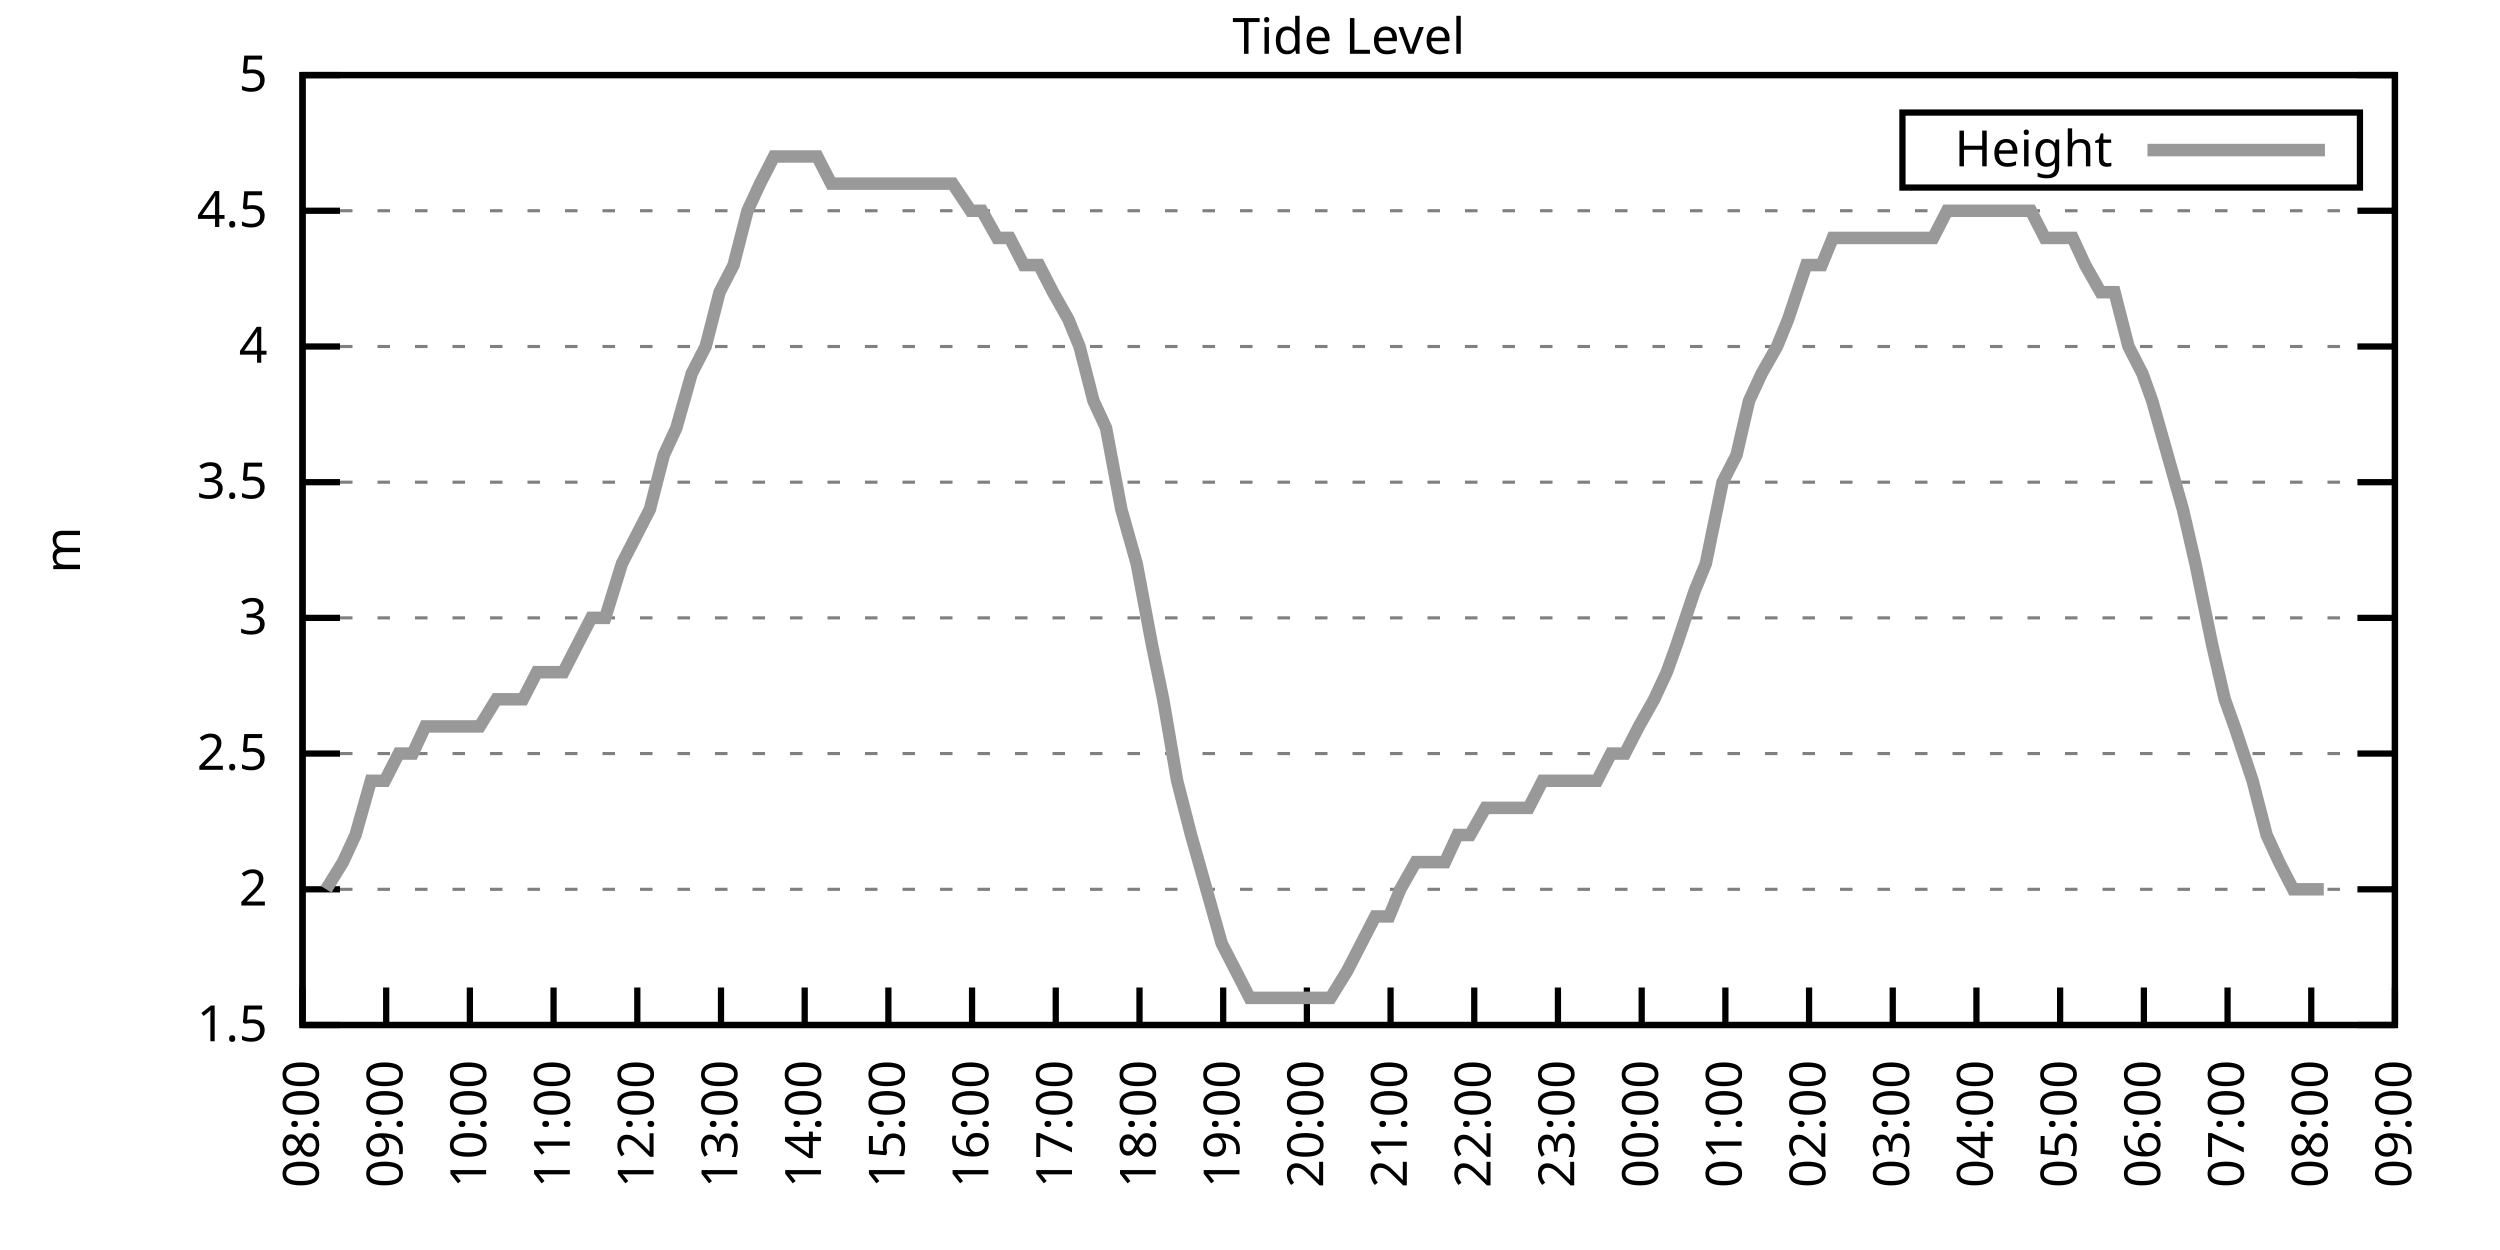
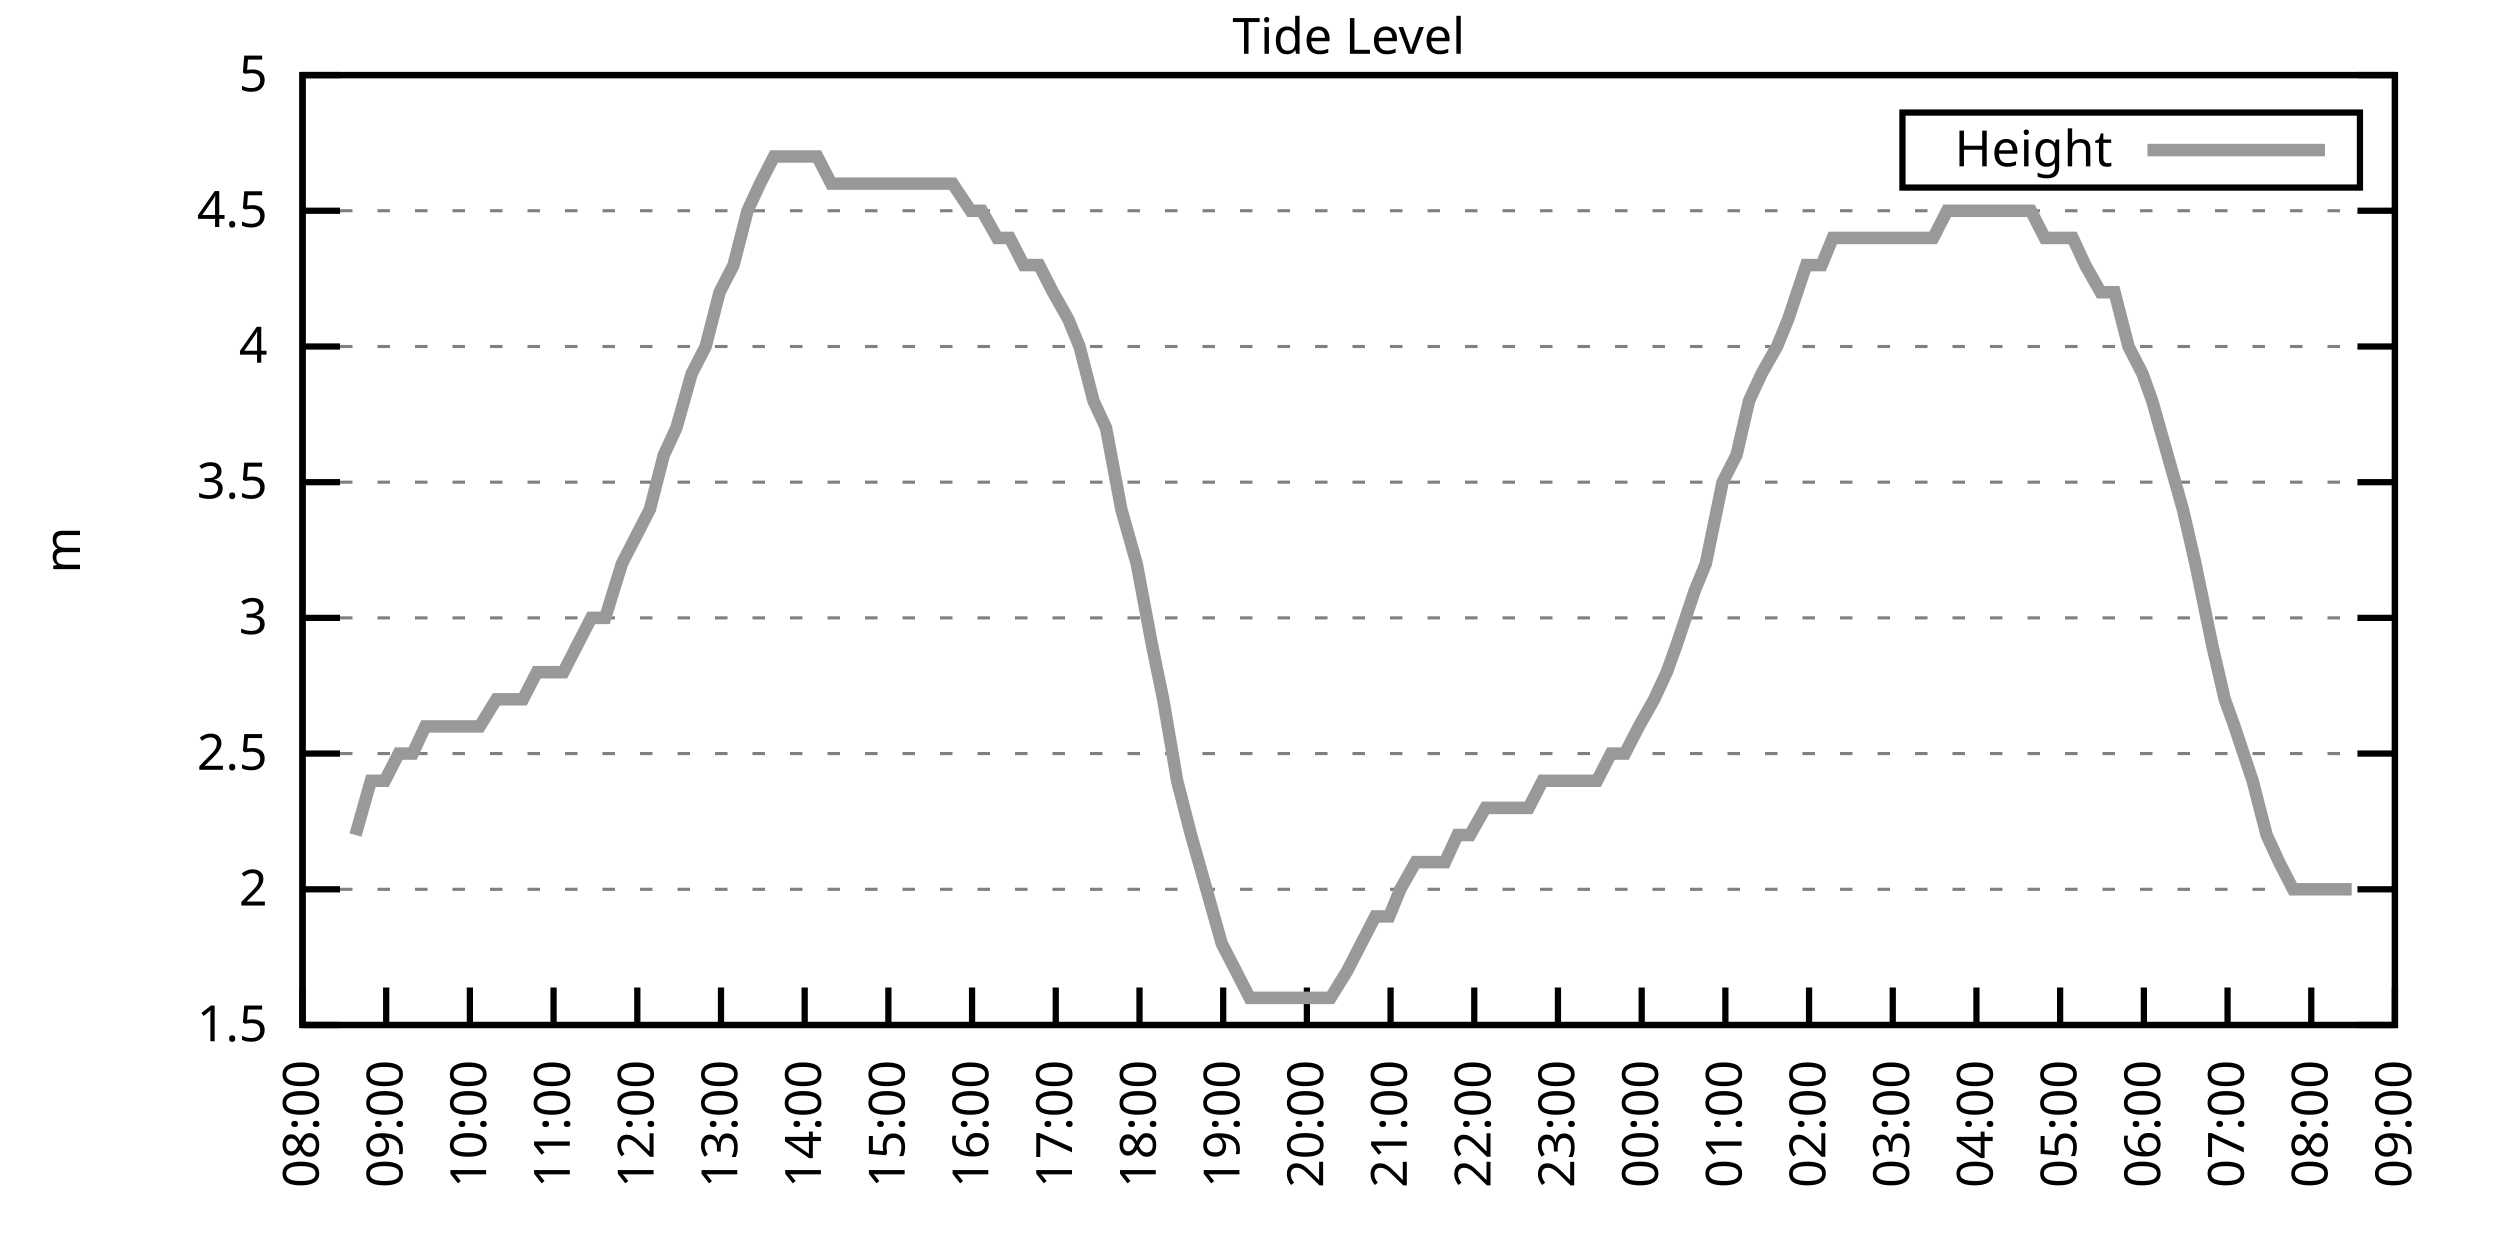
<svg xmlns="http://www.w3.org/2000/svg" xmlns:xlink="http://www.w3.org/1999/xlink" width="400" height="200" viewBox="0 0 400 200">
  <g id="gnuplot_canvas">
    <rect x="0" y="0" width="400" height="200" fill="none" />
    <defs>
      <circle id="gpDot" r="0.5" stroke-width="0.5" stroke="currentColor" />
      <path id="gpPt0" stroke-width="0.333" stroke="currentColor" d="M-1,0 h2 M0,-1 v2" />
      <path id="gpPt1" stroke-width="0.333" stroke="currentColor" d="M-1,-1 L1,1 M1,-1 L-1,1" />
      <path id="gpPt2" stroke-width="0.333" stroke="currentColor" d="M-1,0 L1,0 M0,-1 L0,1 M-1,-1 L1,1 M-1,1 L1,-1" />
      <rect id="gpPt3" stroke-width="0.333" stroke="currentColor" x="-1" y="-1" width="2" height="2" />
      <rect id="gpPt4" stroke-width="0.333" stroke="currentColor" fill="currentColor" x="-1" y="-1" width="2" height="2" />
      <circle id="gpPt5" stroke-width="0.333" stroke="currentColor" cx="0" cy="0" r="1" />
      <use xlink:href="#gpPt5" id="gpPt6" fill="currentColor" stroke="none" />
      <path id="gpPt7" stroke-width="0.333" stroke="currentColor" d="M0,-1.33 L-1.33,0.67 L1.33,0.67 z" />
      <use xlink:href="#gpPt7" id="gpPt8" fill="currentColor" stroke="none" />
      <use xlink:href="#gpPt7" id="gpPt9" stroke="currentColor" transform="rotate(180)" />
      <use xlink:href="#gpPt9" id="gpPt10" fill="currentColor" stroke="none" />
      <use xlink:href="#gpPt3" id="gpPt11" stroke="currentColor" transform="rotate(45)" />
      <use xlink:href="#gpPt11" id="gpPt12" fill="currentColor" stroke="none" />
      <path id="gpPt13" stroke-width="0.333" stroke="currentColor" d="M0,1.330 L1.265,0.411 L0.782,-1.067 L-0.782,-1.076 L-1.265,0.411 z" />
      <use xlink:href="#gpPt13" id="gpPt14" fill="currentColor" stroke="none" />
      <filter id="textbox" filterUnits="objectBoundingBox" x="0" y="0" height="1" width="1">
        <feFlood flood-color="white" flood-opacity="1" result="bgnd" />
        <feComposite in="SourceGraphic" in2="bgnd" operator="atop" />
      </filter>
      <filter id="greybox" filterUnits="objectBoundingBox" x="0" y="0" height="1" width="1">
        <feFlood flood-color="lightgrey" flood-opacity="1" result="grey" />
        <feComposite in="SourceGraphic" in2="grey" operator="atop" />
      </filter>
    </defs>
    <g fill="none" color="white" stroke="currentColor" stroke-width="1.00" stroke-linecap="butt" stroke-linejoin="miter">
</g>
    <g fill="none" color="black" stroke="currentColor" stroke-width="1.00" stroke-linecap="butt" stroke-linejoin="miter">
      <g stroke="none" shape-rendering="crispEdges">
        <polygon fill="rgb(255, 255, 255)" points="48.40,164.00 383.18,164.00 383.18,12.02 48.40,12.02 " />
      </g>
    </g>
    <g fill="none" color="black" stroke="currentColor" stroke-width="1.00" stroke-linecap="butt" stroke-linejoin="miter">
</g>
    <g fill="none" color="black" stroke="black" stroke-width="0.50" stroke-linecap="butt" stroke-linejoin="miter">
</g>
    <g fill="none" color="gray" stroke="currentColor" stroke-width="0.50" stroke-linecap="butt" stroke-linejoin="miter">
      <path stroke="gray" stroke-dasharray="2,4" class="gridline" d="M48.40,164.00 L383.19,164.00  " />
    </g>
    <g fill="none" color="gray" stroke="gray" stroke-width="1.00" stroke-linecap="butt" stroke-linejoin="miter">
</g>
    <g fill="none" color="black" stroke="currentColor" stroke-width="1.00" stroke-linecap="butt" stroke-linejoin="miter">
      <path stroke="black" d="M48.40,164.00 L54.40,164.00 M383.19,164.00 L377.19,164.00  " />
      <g transform="translate(42.80,166.60)" stroke="none" fill="black" font-family="Sans" font-size="8.00" text-anchor="end">
        <text>
          <tspan font-family="Sans"> 1.5</tspan>
        </text>
      </g>
    </g>
    <g fill="none" color="black" stroke="currentColor" stroke-width="1.00" stroke-linecap="butt" stroke-linejoin="miter">
</g>
    <g fill="none" color="black" stroke="black" stroke-width="0.50" stroke-linecap="butt" stroke-linejoin="miter">
</g>
    <g fill="none" color="gray" stroke="currentColor" stroke-width="0.50" stroke-linecap="butt" stroke-linejoin="miter">
      <path stroke="gray" stroke-dasharray="2,4" class="gridline" d="M48.40,142.29 L383.19,142.29  " />
    </g>
    <g fill="none" color="gray" stroke="gray" stroke-width="1.00" stroke-linecap="butt" stroke-linejoin="miter">
</g>
    <g fill="none" color="black" stroke="currentColor" stroke-width="1.00" stroke-linecap="butt" stroke-linejoin="miter">
      <path stroke="black" d="M48.40,142.29 L54.40,142.29 M383.19,142.29 L377.19,142.29  " />
      <g transform="translate(42.80,144.89)" stroke="none" fill="black" font-family="Sans" font-size="8.00" text-anchor="end">
        <text>
          <tspan font-family="Sans"> 2</tspan>
        </text>
      </g>
    </g>
    <g fill="none" color="black" stroke="currentColor" stroke-width="1.00" stroke-linecap="butt" stroke-linejoin="miter">
</g>
    <g fill="none" color="black" stroke="black" stroke-width="0.50" stroke-linecap="butt" stroke-linejoin="miter">
</g>
    <g fill="none" color="gray" stroke="currentColor" stroke-width="0.50" stroke-linecap="butt" stroke-linejoin="miter">
      <path stroke="gray" stroke-dasharray="2,4" class="gridline" d="M48.40,120.57 L383.19,120.57  " />
    </g>
    <g fill="none" color="gray" stroke="gray" stroke-width="1.00" stroke-linecap="butt" stroke-linejoin="miter">
</g>
    <g fill="none" color="black" stroke="currentColor" stroke-width="1.00" stroke-linecap="butt" stroke-linejoin="miter">
      <path stroke="black" d="M48.40,120.57 L54.40,120.57 M383.19,120.57 L377.19,120.57  " />
      <g transform="translate(42.80,123.17)" stroke="none" fill="black" font-family="Sans" font-size="8.00" text-anchor="end">
        <text>
          <tspan font-family="Sans"> 2.5</tspan>
        </text>
      </g>
    </g>
    <g fill="none" color="black" stroke="currentColor" stroke-width="1.00" stroke-linecap="butt" stroke-linejoin="miter">
</g>
    <g fill="none" color="black" stroke="black" stroke-width="0.50" stroke-linecap="butt" stroke-linejoin="miter">
</g>
    <g fill="none" color="gray" stroke="currentColor" stroke-width="0.50" stroke-linecap="butt" stroke-linejoin="miter">
      <path stroke="gray" stroke-dasharray="2,4" class="gridline" d="M48.40,98.86 L383.19,98.86  " />
    </g>
    <g fill="none" color="gray" stroke="gray" stroke-width="1.00" stroke-linecap="butt" stroke-linejoin="miter">
</g>
    <g fill="none" color="black" stroke="currentColor" stroke-width="1.00" stroke-linecap="butt" stroke-linejoin="miter">
      <path stroke="black" d="M48.40,98.86 L54.40,98.86 M383.19,98.86 L377.19,98.86  " />
      <g transform="translate(42.80,101.46)" stroke="none" fill="black" font-family="Sans" font-size="8.00" text-anchor="end">
        <text>
          <tspan font-family="Sans"> 3</tspan>
        </text>
      </g>
    </g>
    <g fill="none" color="black" stroke="currentColor" stroke-width="1.00" stroke-linecap="butt" stroke-linejoin="miter">
</g>
    <g fill="none" color="black" stroke="black" stroke-width="0.50" stroke-linecap="butt" stroke-linejoin="miter">
</g>
    <g fill="none" color="gray" stroke="currentColor" stroke-width="0.50" stroke-linecap="butt" stroke-linejoin="miter">
      <path stroke="gray" stroke-dasharray="2,4" class="gridline" d="M48.40,77.15 L383.19,77.15  " />
    </g>
    <g fill="none" color="gray" stroke="gray" stroke-width="1.00" stroke-linecap="butt" stroke-linejoin="miter">
</g>
    <g fill="none" color="black" stroke="currentColor" stroke-width="1.00" stroke-linecap="butt" stroke-linejoin="miter">
      <path stroke="black" d="M48.40,77.15 L54.40,77.15 M383.19,77.15 L377.19,77.15  " />
      <g transform="translate(42.80,79.75)" stroke="none" fill="black" font-family="Sans" font-size="8.00" text-anchor="end">
        <text>
          <tspan font-family="Sans"> 3.5</tspan>
        </text>
      </g>
    </g>
    <g fill="none" color="black" stroke="currentColor" stroke-width="1.00" stroke-linecap="butt" stroke-linejoin="miter">
</g>
    <g fill="none" color="black" stroke="black" stroke-width="0.50" stroke-linecap="butt" stroke-linejoin="miter">
</g>
    <g fill="none" color="gray" stroke="currentColor" stroke-width="0.50" stroke-linecap="butt" stroke-linejoin="miter">
      <path stroke="gray" stroke-dasharray="2,4" class="gridline" d="M48.40,55.44 L383.19,55.44  " />
    </g>
    <g fill="none" color="gray" stroke="gray" stroke-width="1.00" stroke-linecap="butt" stroke-linejoin="miter">
</g>
    <g fill="none" color="black" stroke="currentColor" stroke-width="1.00" stroke-linecap="butt" stroke-linejoin="miter">
      <path stroke="black" d="M48.40,55.44 L54.40,55.44 M383.19,55.44 L377.19,55.44  " />
      <g transform="translate(42.80,58.04)" stroke="none" fill="black" font-family="Sans" font-size="8.00" text-anchor="end">
        <text>
          <tspan font-family="Sans"> 4</tspan>
        </text>
      </g>
    </g>
    <g fill="none" color="black" stroke="currentColor" stroke-width="1.00" stroke-linecap="butt" stroke-linejoin="miter">
</g>
    <g fill="none" color="black" stroke="black" stroke-width="0.50" stroke-linecap="butt" stroke-linejoin="miter">
</g>
    <g fill="none" color="gray" stroke="currentColor" stroke-width="0.50" stroke-linecap="butt" stroke-linejoin="miter">
      <path stroke="gray" stroke-dasharray="2,4" class="gridline" d="M48.40,33.72 L383.19,33.72  " />
    </g>
    <g fill="none" color="gray" stroke="gray" stroke-width="1.00" stroke-linecap="butt" stroke-linejoin="miter">
</g>
    <g fill="none" color="black" stroke="currentColor" stroke-width="1.00" stroke-linecap="butt" stroke-linejoin="miter">
      <path stroke="black" d="M48.40,33.72 L54.40,33.72 M383.19,33.72 L377.19,33.72  " />
      <g transform="translate(42.80,36.32)" stroke="none" fill="black" font-family="Sans" font-size="8.00" text-anchor="end">
        <text>
          <tspan font-family="Sans"> 4.5</tspan>
        </text>
      </g>
    </g>
    <g fill="none" color="black" stroke="currentColor" stroke-width="1.00" stroke-linecap="butt" stroke-linejoin="miter">
</g>
    <g fill="none" color="black" stroke="black" stroke-width="0.50" stroke-linecap="butt" stroke-linejoin="miter">
</g>
    <g fill="none" color="gray" stroke="currentColor" stroke-width="0.50" stroke-linecap="butt" stroke-linejoin="miter">
      <path stroke="gray" stroke-dasharray="2,4" class="gridline" d="M48.40,12.01 L383.19,12.01  " />
    </g>
    <g fill="none" color="gray" stroke="gray" stroke-width="1.00" stroke-linecap="butt" stroke-linejoin="miter">
</g>
    <g fill="none" color="black" stroke="currentColor" stroke-width="1.00" stroke-linecap="butt" stroke-linejoin="miter">
      <path stroke="black" d="M48.40,12.01 L54.40,12.01 M383.19,12.01 L377.19,12.01  " />
      <g transform="translate(42.80,14.61)" stroke="none" fill="black" font-family="Sans" font-size="8.00" text-anchor="end">
        <text>
          <tspan font-family="Sans"> 5</tspan>
        </text>
      </g>
    </g>
    <g fill="none" color="black" stroke="currentColor" stroke-width="1.00" stroke-linecap="butt" stroke-linejoin="miter">
      <path stroke="black" d="M48.40,164.00 L48.40,158.00  " />
      <g transform="translate(51.00,169.60) rotate(270.00)" stroke="none" fill="black" font-family="Sans" font-size="8.00" text-anchor="end">
        <text>
          <tspan font-family="Sans">08:00</tspan>
        </text>
      </g>
    </g>
    <g fill="none" color="black" stroke="currentColor" stroke-width="1.00" stroke-linecap="butt" stroke-linejoin="miter">
      <path stroke="black" d="M61.79,164.00 L61.79,158.00  " />
      <g transform="translate(64.39,169.60) rotate(270.00)" stroke="none" fill="black" font-family="Sans" font-size="8.00" text-anchor="end">
        <text>
          <tspan font-family="Sans">09:00</tspan>
        </text>
      </g>
    </g>
    <g fill="none" color="black" stroke="currentColor" stroke-width="1.00" stroke-linecap="butt" stroke-linejoin="miter">
      <path stroke="black" d="M75.18,164.00 L75.18,158.00  " />
      <g transform="translate(77.78,169.60) rotate(270.00)" stroke="none" fill="black" font-family="Sans" font-size="8.00" text-anchor="end">
        <text>
          <tspan font-family="Sans">10:00</tspan>
        </text>
      </g>
    </g>
    <g fill="none" color="black" stroke="currentColor" stroke-width="1.00" stroke-linecap="butt" stroke-linejoin="miter">
      <path stroke="black" d="M88.57,164.00 L88.57,158.00  " />
      <g transform="translate(91.17,169.60) rotate(270.00)" stroke="none" fill="black" font-family="Sans" font-size="8.00" text-anchor="end">
        <text>
          <tspan font-family="Sans">11:00</tspan>
        </text>
      </g>
    </g>
    <g fill="none" color="black" stroke="currentColor" stroke-width="1.00" stroke-linecap="butt" stroke-linejoin="miter">
      <path stroke="black" d="M101.97,164.00 L101.97,158.00  " />
      <g transform="translate(104.57,169.60) rotate(270.00)" stroke="none" fill="black" font-family="Sans" font-size="8.00" text-anchor="end">
        <text>
          <tspan font-family="Sans">12:00</tspan>
        </text>
      </g>
    </g>
    <g fill="none" color="black" stroke="currentColor" stroke-width="1.00" stroke-linecap="butt" stroke-linejoin="miter">
      <path stroke="black" d="M115.36,164.00 L115.36,158.00  " />
      <g transform="translate(117.96,169.60) rotate(270.00)" stroke="none" fill="black" font-family="Sans" font-size="8.00" text-anchor="end">
        <text>
          <tspan font-family="Sans">13:00</tspan>
        </text>
      </g>
    </g>
    <g fill="none" color="black" stroke="currentColor" stroke-width="1.00" stroke-linecap="butt" stroke-linejoin="miter">
      <path stroke="black" d="M128.75,164.00 L128.75,158.00  " />
      <g transform="translate(131.35,169.60) rotate(270.00)" stroke="none" fill="black" font-family="Sans" font-size="8.00" text-anchor="end">
        <text>
          <tspan font-family="Sans">14:00</tspan>
        </text>
      </g>
    </g>
    <g fill="none" color="black" stroke="currentColor" stroke-width="1.00" stroke-linecap="butt" stroke-linejoin="miter">
      <path stroke="black" d="M142.14,164.00 L142.14,158.00  " />
      <g transform="translate(144.74,169.60) rotate(270.00)" stroke="none" fill="black" font-family="Sans" font-size="8.00" text-anchor="end">
        <text>
          <tspan font-family="Sans">15:00</tspan>
        </text>
      </g>
    </g>
    <g fill="none" color="black" stroke="currentColor" stroke-width="1.00" stroke-linecap="butt" stroke-linejoin="miter">
      <path stroke="black" d="M155.53,164.00 L155.53,158.00  " />
      <g transform="translate(158.13,169.60) rotate(270.00)" stroke="none" fill="black" font-family="Sans" font-size="8.00" text-anchor="end">
        <text>
          <tspan font-family="Sans">16:00</tspan>
        </text>
      </g>
    </g>
    <g fill="none" color="black" stroke="currentColor" stroke-width="1.00" stroke-linecap="butt" stroke-linejoin="miter">
      <path stroke="black" d="M168.92,164.00 L168.92,158.00  " />
      <g transform="translate(171.52,169.60) rotate(270.00)" stroke="none" fill="black" font-family="Sans" font-size="8.00" text-anchor="end">
        <text>
          <tspan font-family="Sans">17:00</tspan>
        </text>
      </g>
    </g>
    <g fill="none" color="black" stroke="currentColor" stroke-width="1.00" stroke-linecap="butt" stroke-linejoin="miter">
      <path stroke="black" d="M182.32,164.00 L182.32,158.00  " />
      <g transform="translate(184.92,169.60) rotate(270.00)" stroke="none" fill="black" font-family="Sans" font-size="8.00" text-anchor="end">
        <text>
          <tspan font-family="Sans">18:00</tspan>
        </text>
      </g>
    </g>
    <g fill="none" color="black" stroke="currentColor" stroke-width="1.00" stroke-linecap="butt" stroke-linejoin="miter">
      <path stroke="black" d="M195.71,164.00 L195.71,158.00  " />
      <g transform="translate(198.31,169.60) rotate(270.00)" stroke="none" fill="black" font-family="Sans" font-size="8.00" text-anchor="end">
        <text>
          <tspan font-family="Sans">19:00</tspan>
        </text>
      </g>
    </g>
    <g fill="none" color="black" stroke="currentColor" stroke-width="1.00" stroke-linecap="butt" stroke-linejoin="miter">
      <path stroke="black" d="M209.10,164.00 L209.10,158.00  " />
      <g transform="translate(211.70,169.60) rotate(270.00)" stroke="none" fill="black" font-family="Sans" font-size="8.00" text-anchor="end">
        <text>
          <tspan font-family="Sans">20:00</tspan>
        </text>
      </g>
    </g>
    <g fill="none" color="black" stroke="currentColor" stroke-width="1.00" stroke-linecap="butt" stroke-linejoin="miter">
      <path stroke="black" d="M222.49,164.00 L222.49,158.00  " />
      <g transform="translate(225.09,169.60) rotate(270.00)" stroke="none" fill="black" font-family="Sans" font-size="8.00" text-anchor="end">
        <text>
          <tspan font-family="Sans">21:00</tspan>
        </text>
      </g>
    </g>
    <g fill="none" color="black" stroke="currentColor" stroke-width="1.00" stroke-linecap="butt" stroke-linejoin="miter">
      <path stroke="black" d="M235.88,164.00 L235.88,158.00  " />
      <g transform="translate(238.48,169.60) rotate(270.00)" stroke="none" fill="black" font-family="Sans" font-size="8.00" text-anchor="end">
        <text>
          <tspan font-family="Sans">22:00</tspan>
        </text>
      </g>
    </g>
    <g fill="none" color="black" stroke="currentColor" stroke-width="1.00" stroke-linecap="butt" stroke-linejoin="miter">
      <path stroke="black" d="M249.27,164.00 L249.27,158.00  " />
      <g transform="translate(251.87,169.60) rotate(270.00)" stroke="none" fill="black" font-family="Sans" font-size="8.00" text-anchor="end">
        <text>
          <tspan font-family="Sans">23:00</tspan>
        </text>
      </g>
    </g>
    <g fill="none" color="black" stroke="currentColor" stroke-width="1.00" stroke-linecap="butt" stroke-linejoin="miter">
      <path stroke="black" d="M262.67,164.00 L262.67,158.00  " />
      <g transform="translate(265.27,169.60) rotate(270.00)" stroke="none" fill="black" font-family="Sans" font-size="8.00" text-anchor="end">
        <text>
          <tspan font-family="Sans">00:00</tspan>
        </text>
      </g>
    </g>
    <g fill="none" color="black" stroke="currentColor" stroke-width="1.00" stroke-linecap="butt" stroke-linejoin="miter">
      <path stroke="black" d="M276.06,164.00 L276.06,158.00  " />
      <g transform="translate(278.66,169.60) rotate(270.00)" stroke="none" fill="black" font-family="Sans" font-size="8.00" text-anchor="end">
        <text>
          <tspan font-family="Sans">01:00</tspan>
        </text>
      </g>
    </g>
    <g fill="none" color="black" stroke="currentColor" stroke-width="1.00" stroke-linecap="butt" stroke-linejoin="miter">
      <path stroke="black" d="M289.45,164.00 L289.45,158.00  " />
      <g transform="translate(292.05,169.60) rotate(270.00)" stroke="none" fill="black" font-family="Sans" font-size="8.00" text-anchor="end">
        <text>
          <tspan font-family="Sans">02:00</tspan>
        </text>
      </g>
    </g>
    <g fill="none" color="black" stroke="currentColor" stroke-width="1.00" stroke-linecap="butt" stroke-linejoin="miter">
      <path stroke="black" d="M302.84,164.00 L302.84,158.00  " />
      <g transform="translate(305.44,169.60) rotate(270.00)" stroke="none" fill="black" font-family="Sans" font-size="8.00" text-anchor="end">
        <text>
          <tspan font-family="Sans">03:00</tspan>
        </text>
      </g>
    </g>
    <g fill="none" color="black" stroke="currentColor" stroke-width="1.00" stroke-linecap="butt" stroke-linejoin="miter">
      <path stroke="black" d="M316.23,164.00 L316.23,158.00  " />
      <g transform="translate(318.83,169.60) rotate(270.00)" stroke="none" fill="black" font-family="Sans" font-size="8.00" text-anchor="end">
        <text>
          <tspan font-family="Sans">04:00</tspan>
        </text>
      </g>
    </g>
    <g fill="none" color="black" stroke="currentColor" stroke-width="1.00" stroke-linecap="butt" stroke-linejoin="miter">
      <path stroke="black" d="M329.62,164.00 L329.62,158.00  " />
      <g transform="translate(332.22,169.60) rotate(270.00)" stroke="none" fill="black" font-family="Sans" font-size="8.00" text-anchor="end">
        <text>
          <tspan font-family="Sans">05:00</tspan>
        </text>
      </g>
    </g>
    <g fill="none" color="black" stroke="currentColor" stroke-width="1.00" stroke-linecap="butt" stroke-linejoin="miter">
      <path stroke="black" d="M343.02,164.00 L343.02,158.00  " />
      <g transform="translate(345.62,169.60) rotate(270.00)" stroke="none" fill="black" font-family="Sans" font-size="8.00" text-anchor="end">
        <text>
          <tspan font-family="Sans">06:00</tspan>
        </text>
      </g>
    </g>
    <g fill="none" color="black" stroke="currentColor" stroke-width="1.00" stroke-linecap="butt" stroke-linejoin="miter">
      <path stroke="black" d="M356.41,164.00 L356.41,158.00  " />
      <g transform="translate(359.01,169.60) rotate(270.00)" stroke="none" fill="black" font-family="Sans" font-size="8.00" text-anchor="end">
        <text>
          <tspan font-family="Sans">07:00</tspan>
        </text>
      </g>
    </g>
    <g fill="none" color="black" stroke="currentColor" stroke-width="1.00" stroke-linecap="butt" stroke-linejoin="miter">
      <path stroke="black" d="M369.80,164.00 L369.80,158.00  " />
      <g transform="translate(372.40,169.60) rotate(270.00)" stroke="none" fill="black" font-family="Sans" font-size="8.00" text-anchor="end">
        <text>
          <tspan font-family="Sans">08:00</tspan>
        </text>
      </g>
    </g>
    <g fill="none" color="black" stroke="currentColor" stroke-width="1.00" stroke-linecap="butt" stroke-linejoin="miter">
      <path stroke="black" d="M383.19,164.00 L383.19,158.00  " />
      <g transform="translate(385.79,169.60) rotate(270.00)" stroke="none" fill="black" font-family="Sans" font-size="8.00" text-anchor="end">
        <text>
          <tspan font-family="Sans">09:00</tspan>
        </text>
      </g>
    </g>
    <g fill="none" color="black" stroke="currentColor" stroke-width="1.00" stroke-linecap="butt" stroke-linejoin="miter">
</g>
    <g fill="none" color="black" stroke="currentColor" stroke-width="1.00" stroke-linecap="butt" stroke-linejoin="miter">
      <path stroke="black" d="M48.40,12.01 L48.40,164.00 L383.19,164.00 L383.19,12.01 L48.40,12.01 Z  " />
    </g>
    <g fill="none" color="black" stroke="currentColor" stroke-width="1.00" stroke-linecap="butt" stroke-linejoin="miter">
</g>
    <g fill="none" color="black" stroke="currentColor" stroke-width="1.00" stroke-linecap="butt" stroke-linejoin="miter">
      <path stroke="black" d="M304.39,30.01 L304.39,18.01 L377.59,18.01 L377.59,30.01 L304.39,30.01 Z  " />
    </g>
    <g id="Tide_level_plot_1">
      <g fill="none" color="white" stroke="black" stroke-width="2.00" stroke-linecap="butt" stroke-linejoin="miter">
</g>
      <g fill="none" color="black" stroke="currentColor" stroke-width="2.00" stroke-linecap="butt" stroke-linejoin="miter">
        <g transform="translate(337.99,26.61)" stroke="none" fill="black" font-family="Sans" font-size="8.00" text-anchor="end">
          <text>
            <tspan font-family="Sans">Height</tspan>
          </text>
        </g>
      </g>
      <g fill="none" color="black" stroke="currentColor" stroke-width="2.00" stroke-linecap="butt" stroke-linejoin="miter">
-         <path stroke="rgb(153, 153, 153)" d="M343.59,24.01 L371.99,24.01 M52.19,142.29 L54.87,137.94 L56.88,133.60 L59.34,124.92 L61.57,124.92 L63.80,120.57   L66.03,120.57 L68.04,116.23 L70.27,116.23 L72.73,116.23 L74.96,116.23 L76.75,116.23 L79.42,111.89 L81.43,111.89   L83.66,111.89 L85.90,107.55 L87.46,107.55 L90.14,107.55 L92.37,103.20 L94.60,98.86 L96.83,98.86 L99.51,90.18   L103.98,81.49 L106.21,72.81 L108.22,68.46 L110.67,59.78 L112.90,55.44 L115.13,46.75 L117.37,42.41 L119.60,33.72   L121.61,29.38 L123.84,25.04 L125.85,25.04 L128.53,25.04 L130.76,25.04 L132.99,29.38 L135.00,29.38 L137.01,29.38   L139.24,29.38 L141.92,29.38 L144.15,29.38 L146.38,29.38 L148.39,29.38 L150.85,29.38 L152.41,29.38 L155.31,33.72   L157.10,33.72 L159.55,38.07 L161.56,38.07 L163.79,42.41 L166.25,42.41 L168.48,46.75 L170.93,51.09 L172.72,55.44   L174.95,64.12 L176.96,68.46 L179.41,81.49 L181.87,90.18 L184.32,103.20 L186.11,111.89 L188.34,124.92 L190.57,133.60   L193.03,142.29 L195.48,150.97 L197.72,155.31 L199.95,159.66 L201.96,159.66 L204.19,159.66 L206.42,159.66 L208.65,159.66   L210.66,159.66 L212.89,159.66 L215.57,155.31 L217.80,150.97 L220.04,146.63 L222.27,146.63 L224.05,142.29 L226.51,137.94   L228.74,137.94 L231.20,137.94 L233.20,133.60 L235.21,133.60 L237.67,129.26 L240.12,129.26 L242.36,129.26 L244.59,129.26   L246.82,124.92 L248.83,124.92 L251.28,124.92 L253.07,124.92 L255.52,124.92 L257.76,120.57 L259.99,120.57 L262.22,116.23   L264.67,111.89 L266.68,107.55 L268.25,103.20 L271.15,94.52 L272.93,90.18 L275.61,77.15 L277.84,72.81 L279.85,64.12   L281.86,59.78 L284.32,55.44 L286.10,51.09 L289.00,42.41 L291.46,42.41 L293.24,38.07 L295.03,38.07 L297.71,38.07   L300.39,38.07 L301.95,38.07 L304.40,38.07 L307.08,38.07 L309.31,38.07 L311.54,33.72 L313.78,33.72 L315.79,33.72   L317.79,33.72 L320.47,33.72 L322.04,33.72 L324.94,33.72 L327.17,38.07 L329.40,38.07 L331.63,38.07 L333.64,42.41   L336.10,46.75 L338.33,46.75 L340.56,55.44 L342.79,59.78 L344.35,64.12 L346.81,72.81 L349.26,81.49 L351.27,90.18   L353.95,103.20 L355.96,111.89 L357.52,116.23 L360.42,124.92 L362.66,133.60 L364.66,137.94 L366.90,142.29 L369.35,142.29   L371.81,142.29  " />
+         <path stroke="rgb(153, 153, 153)" d="M343.59,24.01 L371.99,24.01 M56.88,133.60 L59.34,124.92 L61.57,124.92 L63.80,120.57 L66.03,120.57 L68.04,116.23   L70.27,116.23 L72.73,116.23 L74.96,116.23 L76.75,116.23 L79.42,111.89 L81.43,111.89 L83.66,111.89 L85.90,107.55   L87.46,107.55 L90.14,107.55 L92.37,103.20 L94.60,98.86 L96.83,98.86 L99.51,90.18 L103.98,81.49 L106.21,72.81   L108.22,68.46 L110.67,59.78 L112.90,55.44 L115.13,46.75 L117.37,42.41 L119.60,33.72 L121.61,29.38 L123.84,25.04   L125.85,25.04 L128.53,25.04 L130.76,25.04 L132.99,29.38 L135.00,29.38 L137.01,29.38 L139.24,29.38 L141.92,29.38   L144.15,29.38 L146.38,29.38 L148.39,29.38 L150.85,29.38 L152.41,29.38 L155.31,33.72 L157.10,33.72 L159.55,38.07   L161.56,38.07 L163.79,42.41 L166.25,42.41 L168.48,46.75 L170.93,51.09 L172.72,55.44 L174.95,64.12 L176.96,68.46   L179.41,81.49 L181.87,90.18 L184.32,103.20 L186.11,111.89 L188.34,124.92 L190.57,133.60 L193.03,142.29 L195.48,150.97   L197.72,155.31 L199.95,159.66 L201.96,159.66 L204.19,159.66 L206.42,159.66 L208.65,159.66 L210.66,159.66 L212.89,159.66   L215.57,155.31 L217.80,150.97 L220.04,146.63 L222.27,146.63 L224.05,142.29 L226.51,137.94 L228.74,137.94 L231.20,137.94   L233.20,133.60 L235.21,133.60 L237.67,129.26 L240.12,129.26 L242.36,129.26 L244.59,129.26 L246.82,124.92 L248.83,124.92   L251.28,124.92 L253.07,124.92 L255.52,124.92 L257.76,120.57 L259.99,120.57 L262.22,116.23 L264.67,111.89 L266.68,107.55   L268.25,103.20 L271.15,94.52 L272.93,90.18 L275.61,77.15 L277.84,72.81 L279.85,64.12 L281.86,59.78 L284.32,55.44   L286.10,51.09 L289.00,42.41 L291.46,42.41 L293.24,38.07 L295.03,38.07 L297.71,38.07 L300.39,38.07 L301.95,38.07   L304.40,38.07 L307.08,38.07 L309.31,38.07 L311.54,33.72 L313.78,33.72 L315.79,33.72 L317.79,33.72 L320.47,33.72   L322.04,33.72 L324.94,33.72 L327.17,38.07 L329.40,38.07 L331.63,38.07 L333.64,42.41 L336.10,46.75 L338.33,46.75   L340.56,55.44 L342.79,59.78 L344.35,64.12 L346.81,72.81 L349.26,81.49 L351.27,90.18 L353.95,103.20 L355.96,111.89   L357.52,116.23 L360.42,124.92 L362.66,133.60 L364.66,137.94 L366.90,142.29 L369.35,142.29 L371.81,142.29 L374.04,142.29   L376.27,142.29  " />
      </g>
    </g>
    <g fill="none" color="black" stroke="currentColor" stroke-width="2.00" stroke-linecap="butt" stroke-linejoin="miter">
</g>
    <g fill="none" color="black" stroke="black" stroke-width="1.00" stroke-linecap="butt" stroke-linejoin="miter">
</g>
    <g fill="none" color="black" stroke="currentColor" stroke-width="1.00" stroke-linecap="butt" stroke-linejoin="miter">
      <path stroke="black" d="M48.40,12.01 L48.40,164.00 L383.19,164.00 L383.19,12.01 L48.40,12.01 Z  " />
      <g transform="translate(12.80,88.01) rotate(270.00)" stroke="none" fill="black" font-family="Sans" font-size="8.00" text-anchor="middle">
        <text>
          <tspan font-family="Sans">m</tspan>
        </text>
      </g>
    </g>
    <g fill="none" color="black" stroke="currentColor" stroke-width="1.00" stroke-linecap="butt" stroke-linejoin="miter">
</g>
    <g fill="none" color="black" stroke="currentColor" stroke-width="1.00" stroke-linecap="butt" stroke-linejoin="miter">
      <g transform="translate(215.79,8.61)" stroke="none" fill="black" font-family="Sans" font-size="8.00" text-anchor="middle">
        <text>
          <tspan font-family="Sans">Tide Level</tspan>
        </text>
      </g>
    </g>
    <g fill="none" color="black" stroke="currentColor" stroke-width="1.00" stroke-linecap="butt" stroke-linejoin="miter">
</g>
  </g>
</svg>
